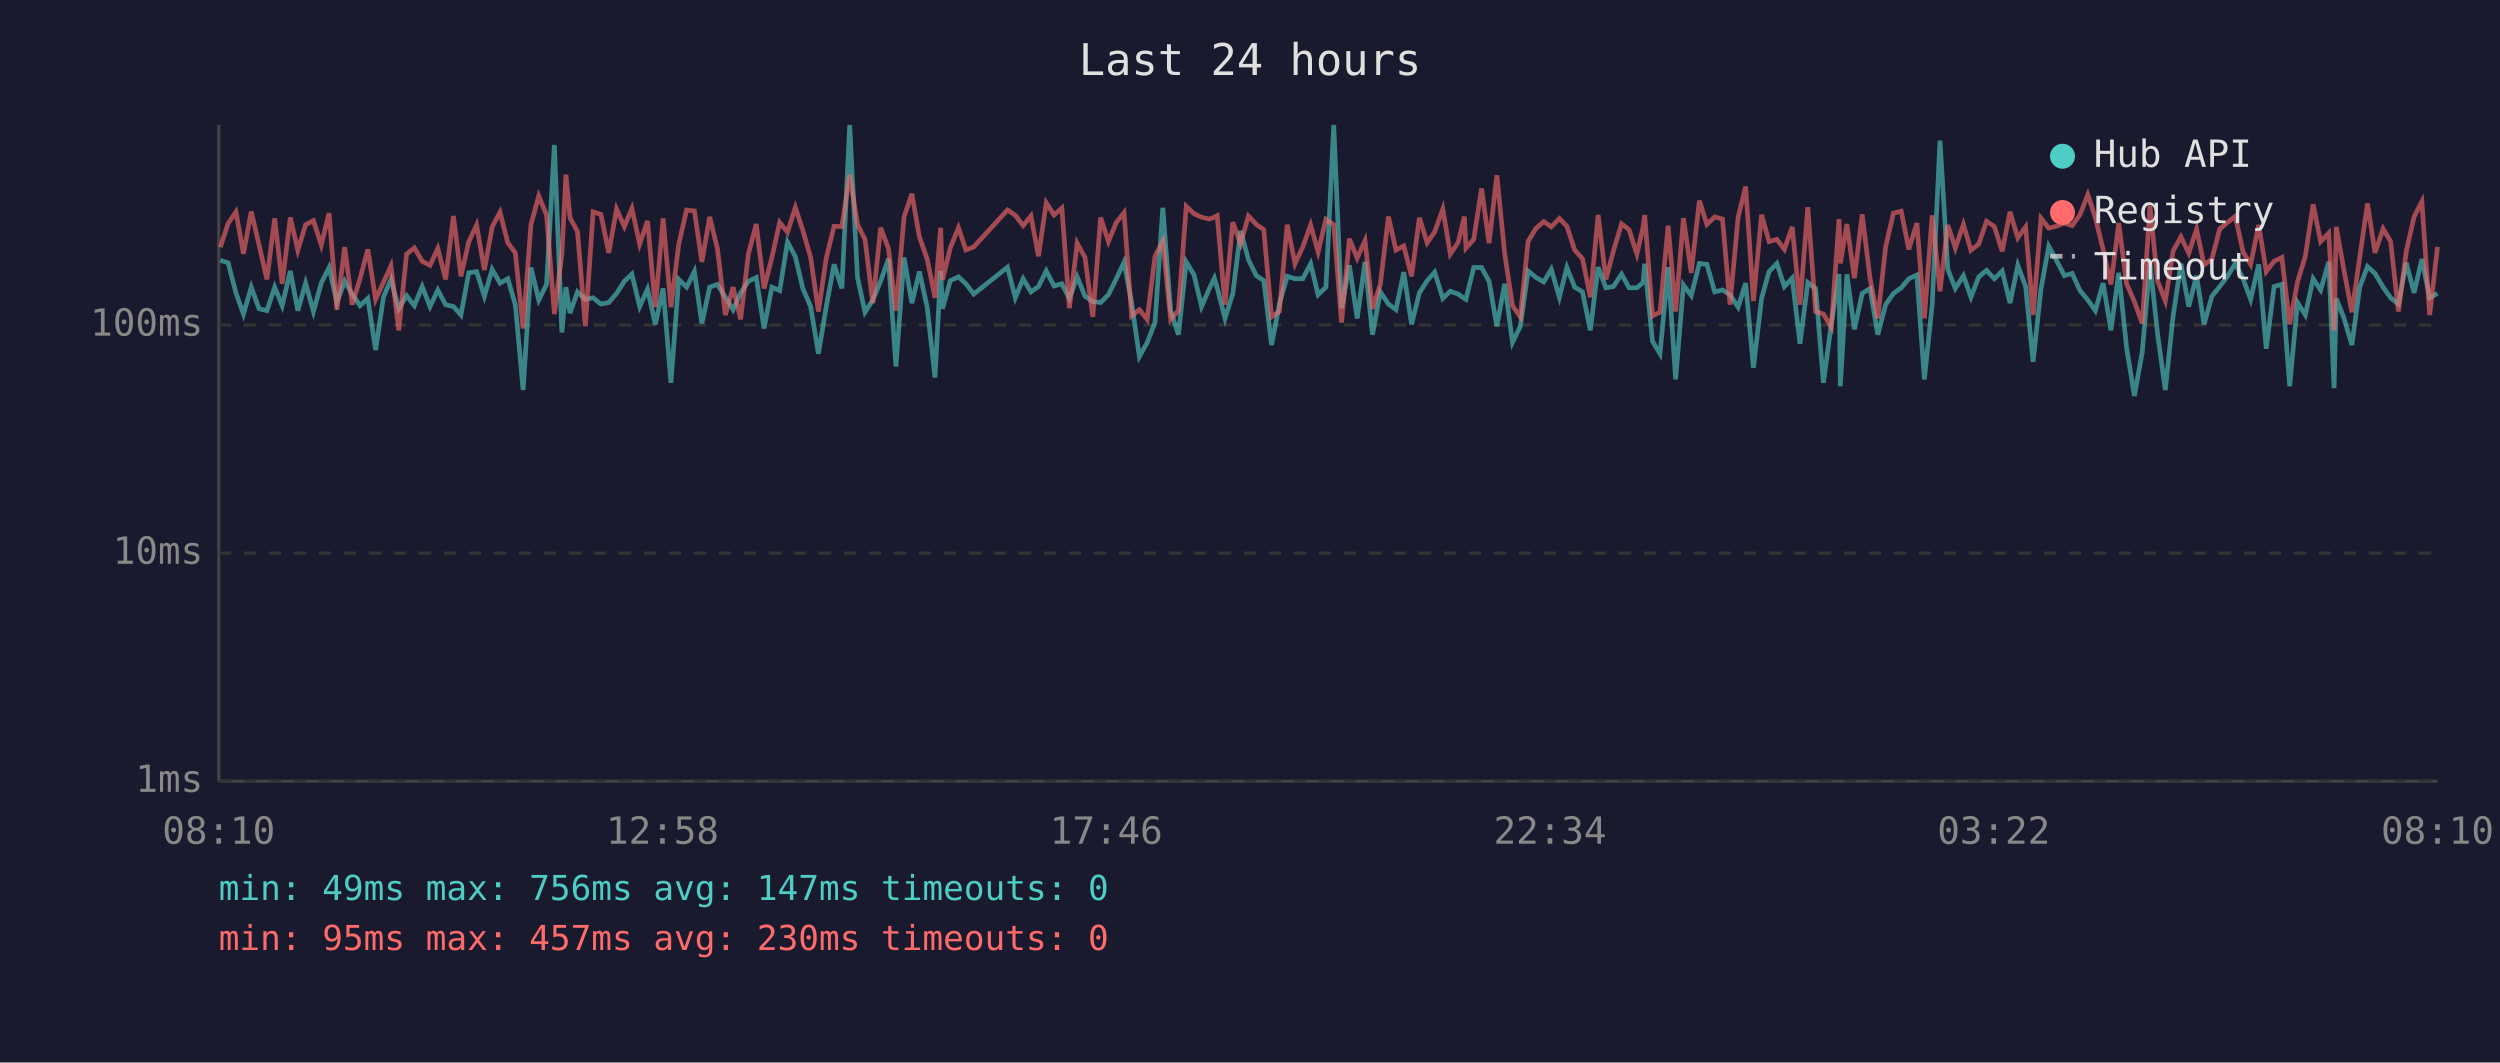
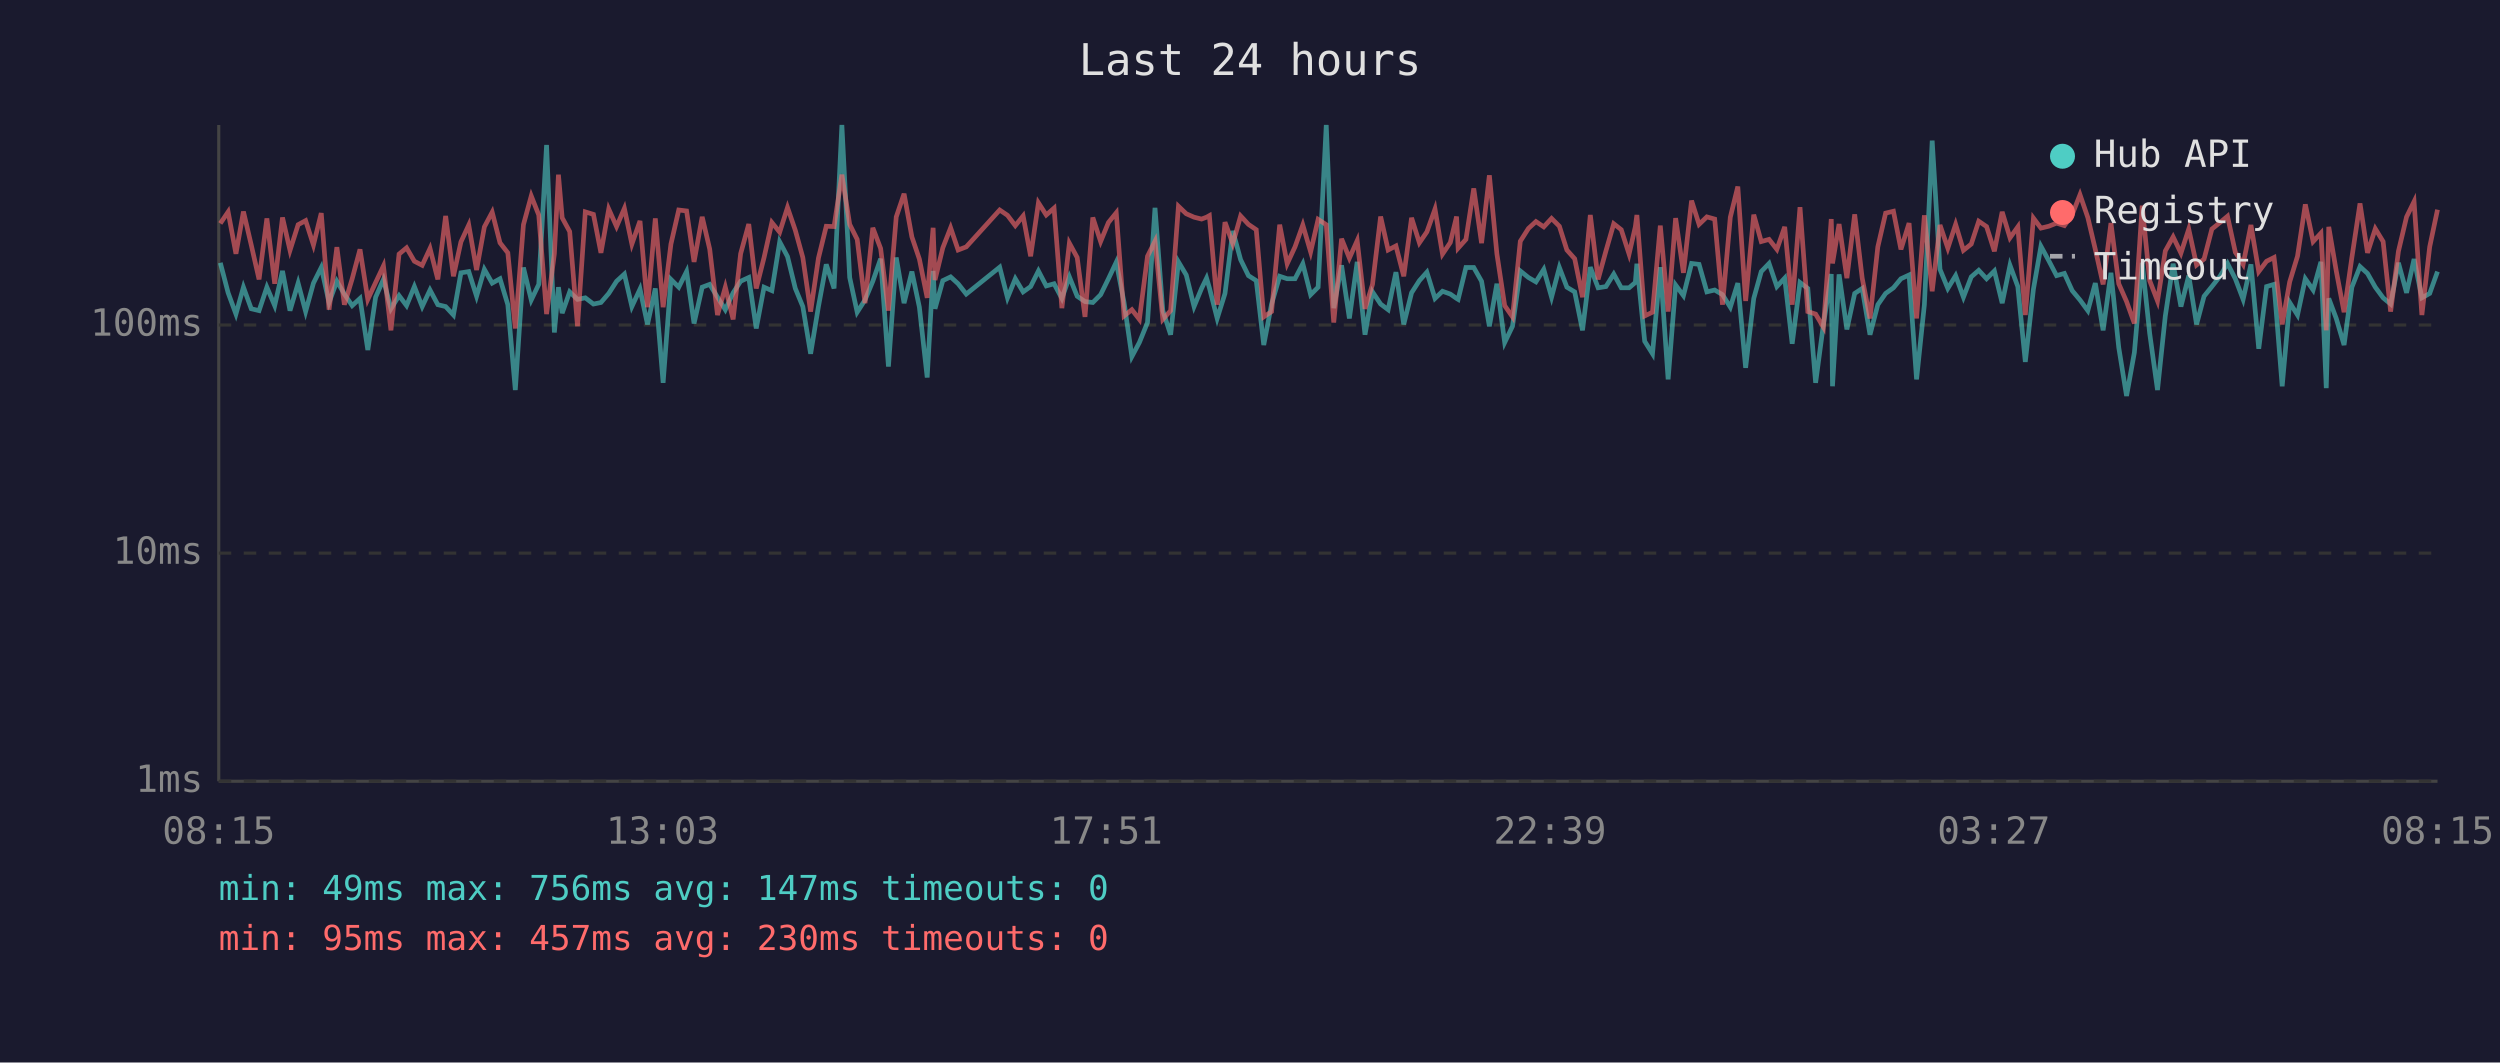
<svg xmlns="http://www.w3.org/2000/svg" viewBox="0 0 800 340" font-family="monospace" font-size="12">
  <rect width="800" height="340" fill="#1a1a2e" />
  <text x="400" y="24" fill="#e0e0e0" font-size="14" text-anchor="middle">Last 24 hours</text>
  <line x1="70" y1="40" x2="70" y2="250" stroke="#444" stroke-width="1" />
  <line x1="70" y1="250" x2="780" y2="250" stroke="#444" stroke-width="1" />
  <line x1="70" y1="250" x2="780" y2="250" stroke="#333" stroke-width="1" stroke-dasharray="4" />
  <text x="65" y="250" fill="#888" text-anchor="end" dominant-baseline="middle">1ms</text>
  <line x1="70" y1="177" x2="780" y2="177" stroke="#333" stroke-width="1" stroke-dasharray="4" />
  <text x="65" y="177" fill="#888" text-anchor="end" dominant-baseline="middle">10ms</text>
  <line x1="70" y1="104" x2="780" y2="104" stroke="#333" stroke-width="1" stroke-dasharray="4" />
  <text x="65" y="104" fill="#888" text-anchor="end" dominant-baseline="middle">100ms</text>
-   <text x="70" y="270" fill="#888" text-anchor="middle">08:10</text>
-   <text x="212" y="270" fill="#888" text-anchor="middle">12:58</text>
-   <text x="354" y="270" fill="#888" text-anchor="middle">17:46</text>
-   <text x="496" y="270" fill="#888" text-anchor="middle">22:34</text>
-   <text x="638" y="270" fill="#888" text-anchor="middle">03:22</text>
-   <text x="780" y="270" fill="#888" text-anchor="middle">08:10</text>
-   <polyline points="70.5,83.3 73.0,84.1 75.5,93.7 77.9,100.5 80.4,91.9 82.9,98.8 85.4,99.4 87.9,91.9 90.3,97.8 92.9,86.7 95.3,99.4 97.8,90.6 100.3,99.7 102.8,90.6 105.3,85.6 107.8,96.8 110.3,90.0 112.7,94.1 115.2,97.8 117.7,95.5 120.2,112.0 122.7,95.1 125.1,89.4 127.6,98.8 130.1,94.6 132.6,97.8 135.1,91.7 137.6,98.1 140.1,92.8 142.6,97.5 145.1,98.1 147.5,100.8 150.0,87.3 152.5,86.9 155.0,94.8 157.5,86.2 160.0,90.6 162.5,89.2 164.9,97.5 167.4,124.8 169.9,85.6 172.4,96.0 174.9,91.0 177.4,46.4 179.8,106.4 181.1,91.9 182.4,100.2 184.8,93.4 187.3,95.8 189.8,95.3 192.3,97.3 194.8,96.8 197.3,93.9 199.8,90.0 202.2,87.7 204.7,98.1 207.2,92.5 209.7,103.8 212.2,92.3 214.7,122.5 217.2,89.4 219.7,91.9 222.2,86.9 224.6,103.5 227.1,91.9 229.6,91.0 232.1,95.1 234.6,99.1 237.0,93.7 239.5,90.0 242.0,88.8 244.5,105.1 247.0,91.9 249.5,93.0 252.0,77.4 254.5,82.1 256.9,92.3 259.4,98.1 261.9,113.2 264.4,98.1 266.9,84.6 269.4,92.3 271.9,40.0 274.4,88.8 276.8,99.9 279.3,96.0 281.8,90.0 284.3,82.8 286.7,117.3 289.3,82.4 291.8,97.0 294.2,86.9 296.7,98.3 299.2,120.8 301.0,86.7 301.6,98.8 304.1,89.8 306.7,88.6 309.1,90.8 311.6,94.1 322.4,85.5 324.9,95.3 327.4,89.2 329.9,93.4 332.3,91.7 334.8,86.7 337.3,91.5 339.8,90.8 342.2,95.5 344.7,88.6 347.2,94.8 349.7,96.5 352.2,96.8 354.7,94.3 357.2,89.2 359.7,83.9 362.1,96.8 364.6,114.1 367.1,109.6 369.6,103.2 372.1,66.5 374.6,99.4 377.1,107.1 379.6,83.8 382.1,88.0 384.5,98.1 387.0,92.3 388.6,89.0 389.5,92.1 392.0,101.9 394.5,93.9 397.0,73.9 399.5,83.1 402.0,88.2 404.4,89.8 406.9,110.4 409.4,97.3 411.9,88.4 414.4,89.2 416.9,89.2 419.4,84.4 421.8,94.3 424.3,91.9 426.8,40.0 429.3,98.6 431.8,84.9 434.3,101.9 436.8,83.8 439.2,107.1 441.7,93.4 444.3,97.3 446.7,99.1 449.2,87.1 451.7,103.8 454.2,93.7 456.7,89.8 459.1,87.1 461.7,95.5 464.1,93.2 466.6,94.1 468.6,95.5 469.1,95.8 471.6,85.6 474.1,85.6 476.5,90.0 479.0,104.4 481.5,90.8 484.0,109.6 486.5,104.4 489.0,86.7 491.5,88.8 494.0,90.2 496.4,86.2 499.0,95.1 501.4,85.6 503.9,91.9 506.4,93.4 508.9,105.7 511.4,85.5 513.9,92.1 516.3,91.7 518.9,87.7 521.3,92.1 523.8,92.1 525.8,90.4 526.3,84.4 528.8,109.2 531.2,113.2 533.8,85.5 536.2,121.4 538.7,91.2 541.2,94.6 543.8,84.3 546.2,84.6 548.7,93.4 551.2,92.8 553.6,94.3 556.2,98.3 558.6,90.6 561.1,117.7 563.7,95.5 566.1,86.9 568.6,84.3 571.0,91.7 573.5,89.0 576.0,110.0 578.5,90.4 581.0,92.3 583.5,122.5 586.0,103.8 588.5,87.7 588.9,123.6 591.0,87.8 593.4,105.4 595.9,93.9 598.4,92.3 600.9,107.1 603.4,97.5 605.9,93.9 608.4,92.1 610.8,89.2 613.4,88.0 615.8,121.4 618.3,97.5 620.8,45.0 623.3,86.2 625.7,92.3 628.3,88.2 630.7,95.1 633.2,88.6 635.7,86.5 638.2,89.2 640.7,86.7 643.2,97.0 645.7,84.9 648.2,91.7 650.6,115.8 653.1,92.5 655.6,78.8 658.1,83.4 660.6,88.2 663.1,87.5 665.6,93.0 668.1,96.0 670.5,99.4 673.0,90.6 675.5,105.7 678.0,87.3 680.5,111.2 683.0,126.7 685.5,112.8 688.0,84.1 690.4,106.7 692.9,124.8 695.4,101.1 697.9,84.4 700.4,98.1 702.9,88.2 705.3,103.8 707.8,94.8 710.3,91.7 712.8,88.4 715.3,84.3 717.8,89.2 720.2,95.8 722.8,84.6 725.2,111.6 727.7,91.7 730.2,91.0 732.7,123.6 735.2,96.8 737.7,100.8 740.2,89.2 742.6,92.8 745.2,83.8 746.9,124.2 747.6,95.5 750.1,101.9 752.6,110.4 755.1,91.9 757.6,85.3 760.0,87.5 762.6,91.9 765.0,95.3 767.5,97.3 770.0,84.1 772.5,93.7 775.0,82.9 777.5,95.3 780.0,93.9" fill="none" stroke="#4ecdc4" stroke-width="1.5" opacity="0.6" />
-   <polyline points="70.5,79.1 73.0,71.5 75.5,67.8 77.9,81.2 80.4,67.7 82.9,78.4 85.4,89.4 87.9,69.9 90.3,90.8 92.9,69.6 95.3,80.1 97.8,71.9 100.3,70.6 102.8,78.4 105.3,68.2 107.8,99.1 110.3,79.1 112.7,97.5 115.2,89.2 117.7,79.8 120.2,95.8 122.7,90.4 125.1,85.1 127.6,105.7 130.1,81.3 132.6,79.3 135.1,83.6 137.6,84.9 140.1,79.5 142.6,89.4 145.1,69.1 147.5,88.4 150.0,77.4 152.5,72.0 155.0,86.4 157.5,72.6 160.0,67.9 162.5,77.7 164.9,80.9 167.4,105.1 169.9,71.9 172.4,62.7 174.9,68.8 177.4,100.5 179.8,81.2 181.1,55.9 182.4,69.7 184.8,74.1 187.3,104.4 189.8,67.8 192.3,68.6 194.8,80.9 197.3,66.9 199.8,72.5 202.2,66.7 204.7,78.1 207.2,70.7 209.7,98.3 212.2,69.9 214.7,98.3 217.2,78.1 219.7,67.2 222.2,67.5 224.6,83.8 227.1,69.4 229.6,79.7 232.1,100.8 234.6,91.9 237.0,102.2 239.5,81.2 242.0,71.7 244.5,92.3 247.0,82.4 249.5,71.2 252.0,74.3 254.5,66.4 256.9,73.7 259.4,82.4 261.9,99.7 264.4,82.6 266.9,72.4 269.4,72.5 271.9,55.9 274.4,71.8 276.8,76.6 279.3,97.0 281.8,72.9 284.3,79.5 286.7,99.4 289.3,69.4 291.8,62.0 294.2,75.8 296.7,82.9 299.2,95.3 301.0,72.9 301.6,89.6 304.1,79.3 306.7,72.9 309.1,80.0 311.6,79.0 322.4,67.2 324.9,68.9 327.4,72.2 329.9,69.1 332.3,82.0 334.8,64.9 337.3,68.8 339.8,66.6 342.2,98.6 344.7,77.8 347.2,82.4 349.7,101.4 352.2,69.6 354.7,77.3 357.2,71.2 359.7,68.1 362.1,101.1 364.6,99.1 367.1,102.2 369.6,82.0 372.1,77.2 374.6,102.2 377.1,99.4 379.6,66.0 382.1,68.4 384.5,69.5 387.0,70.1 388.6,69.5 389.5,69.0 392.0,97.5 394.5,71.1 397.0,78.0 399.5,69.1 402.0,71.8 404.4,73.5 406.9,101.4 409.4,99.7 411.9,71.9 414.4,84.4 416.9,79.0 419.4,72.0 421.8,80.6 424.3,70.2 426.8,71.9 429.3,103.2 431.8,76.4 434.3,82.6 436.8,77.0 439.2,98.8 441.7,91.0 444.3,69.3 446.7,80.0 449.2,78.7 451.7,88.4 454.2,69.7 456.7,77.7 459.1,74.2 461.7,66.9 464.1,81.3 466.6,77.6 468.6,69.3 469.1,79.4 471.6,76.6 474.1,60.3 476.5,77.8 479.0,56.1 481.5,81.2 484.0,97.8 486.5,101.4 489.0,77.2 491.5,73.1 494.0,70.9 496.4,72.6 499.0,69.9 501.4,72.4 503.9,80.0 506.4,82.8 508.9,95.1 511.4,68.8 513.9,89.4 516.3,80.3 518.9,71.6 521.3,73.5 523.8,81.3 525.8,72.6 526.3,68.8 528.8,101.1 531.2,99.9 533.8,72.2 536.2,99.7 538.7,69.8 541.2,87.3 543.8,64.2 546.2,71.8 548.7,69.4 551.2,70.1 553.6,97.5 556.2,69.5 558.6,59.7 561.1,96.3 563.7,68.7 566.1,77.3 568.6,76.6 571.0,79.8 573.5,72.6 576.0,97.5 578.5,66.3 581.0,99.7 583.5,100.5 586.0,104.7 588.5,70.1 588.9,84.3 591.0,71.7 593.4,89.0 595.9,68.6 598.4,89.0 600.9,101.9 603.4,79.0 605.9,68.2 608.4,67.6 610.8,79.8 613.4,71.4 615.8,101.9 618.3,68.9 620.8,93.2 623.3,72.0 625.7,79.4 628.3,71.8 630.7,80.1 633.2,78.1 635.7,70.8 638.2,72.5 640.7,80.4 643.2,67.8 645.7,76.1 648.2,72.6 650.6,100.8 653.1,69.8 655.6,73.0 658.1,72.4 660.6,71.4 663.1,72.2 665.6,68.7 668.1,62.3 670.5,69.6 673.0,79.8 675.5,91.0 678.0,71.4 680.5,90.8 683.0,96.5 685.5,103.5 688.0,65.8 690.4,89.8 692.9,96.3 695.4,80.3 697.9,75.8 700.4,81.0 702.9,73.3 705.3,84.8 707.8,82.9 710.3,73.3 712.8,71.2 715.3,69.2 717.8,80.7 720.2,84.6 722.8,72.0 725.2,86.9 727.7,83.6 730.2,82.4 732.7,103.8 735.2,90.2 737.7,82.0 740.2,65.4 742.6,77.3 745.2,74.6 746.9,105.7 747.6,72.6 750.1,86.7 752.6,99.9 755.1,82.4 757.6,65.1 760.0,80.9 762.6,73.2 765.0,77.3 767.5,99.7 770.0,80.4 772.5,69.4 775.0,64.5 777.5,100.8 780.0,79.0" fill="none" stroke="#ff6b6b" stroke-width="1.5" opacity="0.6" />
+   <text x="70" y="270" fill="#888" text-anchor="middle">08:15</text>
+   <text x="212" y="270" fill="#888" text-anchor="middle">13:03</text>
+   <text x="354" y="270" fill="#888" text-anchor="middle">17:51</text>
+   <text x="496" y="270" fill="#888" text-anchor="middle">22:39</text>
+   <text x="638" y="270" fill="#888" text-anchor="middle">03:27</text>
+   <text x="780" y="270" fill="#888" text-anchor="middle">08:15</text>
+   <polyline points="70.5,84.1 73.0,93.7 75.5,100.5 77.9,91.9 80.4,98.8 82.9,99.4 85.4,91.9 87.9,97.8 90.4,86.7 92.8,99.4 95.4,90.6 97.8,99.7 100.3,90.6 102.8,85.6 105.3,96.8 107.8,90.0 110.2,94.1 112.7,97.8 115.2,95.5 117.7,112.0 120.2,95.1 122.7,89.4 125.1,98.8 127.7,94.6 130.1,97.8 132.6,91.7 135.1,98.1 137.6,92.8 140.1,97.5 142.6,98.1 145.1,100.8 147.5,87.3 150.0,86.9 152.5,94.8 155.0,86.2 157.5,90.6 160.0,89.2 162.5,97.5 164.9,124.8 167.5,85.6 170.0,96.0 172.4,91.0 174.9,46.4 177.4,106.4 178.7,91.9 179.9,100.2 182.3,93.4 184.8,95.8 187.3,95.3 189.9,97.3 192.3,96.8 194.8,93.9 197.3,90.0 199.8,87.7 202.2,98.1 204.8,92.5 207.2,103.8 209.7,92.3 212.2,122.5 214.7,89.4 217.2,91.9 219.7,86.9 222.1,103.5 224.7,91.9 227.1,91.0 229.6,95.1 232.1,99.1 234.6,93.7 237.0,90.0 239.6,88.8 242.0,105.1 244.5,91.9 247.0,93.0 249.5,77.4 252.0,82.1 254.5,92.3 256.9,98.1 259.4,113.2 261.9,98.1 264.4,84.6 266.9,92.3 269.4,40.0 271.9,88.8 274.3,99.9 276.8,96.0 279.3,90.0 281.8,82.8 284.3,117.3 286.8,82.4 289.3,97.0 291.8,86.9 294.2,98.3 296.7,120.8 298.6,86.7 299.2,98.8 301.7,89.8 304.2,88.6 306.6,90.8 309.2,94.1 319.9,85.5 322.4,95.3 324.9,89.2 327.4,93.4 329.8,91.7 332.3,86.7 334.8,91.5 337.3,90.8 339.8,95.5 342.2,88.6 344.7,94.8 347.2,96.5 349.7,96.8 352.2,94.3 354.7,89.2 357.2,83.9 359.7,96.8 362.2,114.1 364.6,109.6 367.2,103.2 369.6,66.5 372.1,99.4 374.6,107.1 377.1,83.8 379.6,88.0 382.1,98.1 384.5,92.3 386.1,89.0 387.0,92.1 389.5,101.9 392.0,93.9 394.5,73.9 397.0,83.1 399.5,88.2 402.0,89.8 404.4,110.4 406.9,97.3 409.5,88.4 411.9,89.2 414.4,89.2 416.9,84.4 419.4,94.3 421.8,91.9 424.4,40.0 426.8,98.6 429.3,84.9 431.8,101.9 434.3,83.8 436.8,107.1 439.2,93.4 441.8,97.3 444.2,99.1 446.7,87.1 449.2,103.8 451.7,93.7 454.2,89.8 456.6,87.1 459.2,95.5 461.6,93.2 464.1,94.1 466.1,95.5 466.6,95.8 469.1,85.6 471.6,85.6 474.1,90.0 476.6,104.4 479.0,90.8 481.5,109.6 484.0,104.4 486.5,86.7 489.1,88.8 491.5,90.2 494.0,86.2 496.5,95.1 499.0,85.6 501.4,91.9 503.9,93.4 506.4,105.7 508.9,85.5 511.4,92.1 513.9,91.7 516.4,87.7 518.8,92.1 521.3,92.1 523.3,90.4 523.8,84.4 526.3,109.2 528.8,113.2 531.3,85.5 533.8,121.4 536.2,91.2 538.7,94.6 541.3,84.3 543.7,84.6 546.2,93.4 548.7,92.8 551.2,94.3 553.7,98.3 556.1,90.6 558.6,117.7 561.2,95.5 563.6,86.9 566.1,84.3 568.6,91.7 571.1,89.0 573.5,110.0 576.0,90.4 578.5,92.3 581.0,122.5 583.5,103.8 586.0,87.7 586.4,123.6 588.5,87.8 591.0,105.4 593.5,93.9 595.9,92.3 598.4,107.1 600.9,97.5 603.4,93.9 605.9,92.1 608.3,89.2 610.9,88.0 613.3,121.4 615.8,97.5 618.3,45.0 620.8,86.2 623.3,92.3 625.8,88.2 628.3,95.1 630.8,88.6 633.2,86.5 635.7,89.2 638.2,86.7 640.7,97.0 643.2,84.9 645.7,91.7 648.1,115.8 650.7,92.5 653.1,78.8 655.6,83.4 658.1,88.2 660.6,87.5 663.1,93.0 665.6,96.0 668.1,99.4 670.5,90.6 673.0,105.7 675.5,87.3 678.0,111.2 680.5,126.7 683.0,112.8 685.5,84.1 687.9,106.7 690.4,124.8 692.9,101.1 695.4,84.4 697.9,98.1 700.4,88.2 702.9,103.8 705.3,94.8 707.8,91.7 710.4,88.4 712.8,84.3 715.3,89.2 717.8,95.8 720.3,84.6 722.8,111.6 725.3,91.7 727.7,91.0 730.3,123.6 732.7,96.8 735.2,100.8 737.7,89.2 740.2,92.8 742.7,83.8 744.4,124.2 745.2,95.5 747.6,101.9 750.1,110.4 752.6,91.9 755.2,85.3 757.6,87.5 760.1,91.9 762.6,95.3 765.0,97.3 767.5,84.1 770.1,93.7 772.5,82.9 775.0,95.3 777.5,93.9 780.0,86.9" fill="none" stroke="#4ecdc4" stroke-width="1.5" opacity="0.6" />
+   <polyline points="70.5,71.5 73.0,67.8 75.5,81.2 77.9,67.7 80.4,78.4 82.9,89.4 85.4,69.9 87.9,90.8 90.4,69.6 92.8,80.1 95.4,71.9 97.8,70.6 100.3,78.4 102.8,68.2 105.3,99.1 107.8,79.1 110.2,97.5 112.7,89.2 115.2,79.8 117.7,95.8 120.2,90.4 122.7,85.1 125.1,105.7 127.7,81.3 130.1,79.3 132.6,83.6 135.1,84.9 137.6,79.5 140.1,89.4 142.6,69.1 145.1,88.4 147.5,77.4 150.0,72.0 152.5,86.4 155.0,72.6 157.5,67.9 160.0,77.7 162.5,80.9 164.9,105.1 167.5,71.9 170.0,62.7 172.4,68.8 174.9,100.5 177.4,81.2 178.7,55.9 179.9,69.7 182.3,74.1 184.8,104.4 187.3,67.8 189.9,68.6 192.3,80.9 194.8,66.9 197.3,72.5 199.8,66.7 202.2,78.1 204.8,70.7 207.2,98.3 209.7,69.9 212.2,98.3 214.7,78.1 217.2,67.2 219.7,67.5 222.1,83.8 224.7,69.4 227.1,79.7 229.6,100.8 232.1,91.9 234.6,102.2 237.0,81.2 239.6,71.7 242.0,92.3 244.5,82.4 247.0,71.2 249.5,74.3 252.0,66.4 254.5,73.7 256.9,82.4 259.4,99.7 261.9,82.6 264.4,72.4 266.9,72.5 269.4,55.9 271.9,71.8 274.3,76.6 276.8,97.0 279.3,72.9 281.8,79.5 284.3,99.4 286.8,69.4 289.3,62.0 291.8,75.8 294.2,82.9 296.7,95.3 298.6,72.9 299.2,89.6 301.7,79.3 304.2,72.9 306.6,80.0 309.2,79.0 319.9,67.2 322.4,68.9 324.9,72.2 327.4,69.1 329.8,82.0 332.3,64.9 334.8,68.8 337.3,66.6 339.8,98.6 342.2,77.8 344.7,82.4 347.2,101.4 349.7,69.6 352.2,77.3 354.7,71.2 357.2,68.1 359.7,101.1 362.2,99.1 364.6,102.2 367.2,82.0 369.6,77.2 372.1,102.2 374.6,99.4 377.1,66.0 379.6,68.4 382.1,69.5 384.5,70.1 386.1,69.5 387.0,69.0 389.5,97.5 392.0,71.1 394.5,78.0 397.0,69.1 399.5,71.8 402.0,73.5 404.4,101.4 406.9,99.7 409.5,71.9 411.9,84.4 414.4,79.0 416.9,72.0 419.4,80.6 421.8,70.2 424.4,71.9 426.8,103.2 429.3,76.4 431.8,82.6 434.3,77.0 436.8,98.8 439.2,91.0 441.8,69.3 444.2,80.0 446.7,78.7 449.2,88.4 451.7,69.7 454.2,77.7 456.6,74.2 459.2,66.9 461.6,81.3 464.1,77.6 466.1,69.3 466.6,79.4 469.1,76.6 471.6,60.3 474.1,77.8 476.6,56.1 479.0,81.2 481.5,97.8 484.0,101.4 486.5,77.2 489.1,73.1 491.5,70.9 494.0,72.6 496.5,69.9 499.0,72.4 501.4,80.0 503.9,82.8 506.4,95.1 508.9,68.8 511.4,89.4 513.9,80.3 516.4,71.6 518.8,73.5 521.3,81.3 523.3,72.6 523.8,68.8 526.3,101.1 528.8,99.9 531.3,72.2 533.8,99.7 536.2,69.8 538.7,87.3 541.3,64.2 543.7,71.8 546.2,69.4 548.7,70.1 551.2,97.5 553.7,69.5 556.1,59.7 558.6,96.3 561.2,68.7 563.6,77.3 566.1,76.6 568.6,79.8 571.1,72.6 573.5,97.5 576.0,66.3 578.5,99.7 581.0,100.5 583.5,104.7 586.0,70.1 586.4,84.3 588.5,71.7 591.0,89.0 593.5,68.6 595.9,89.0 598.4,101.9 600.9,79.0 603.4,68.2 605.9,67.6 608.3,79.8 610.9,71.4 613.3,101.9 615.8,68.9 618.3,93.2 620.8,72.0 623.3,79.4 625.8,71.8 628.3,80.1 630.8,78.1 633.2,70.8 635.7,72.5 638.2,80.4 640.7,67.8 643.2,76.1 645.7,72.6 648.1,100.8 650.7,69.8 653.1,73.0 655.6,72.4 658.1,71.4 660.6,72.2 663.1,68.7 665.6,62.3 668.1,69.6 670.5,79.8 673.0,91.0 675.5,71.4 678.0,90.8 680.5,96.5 683.0,103.5 685.5,65.8 687.9,89.8 690.4,96.3 692.9,80.3 695.4,75.8 697.9,81.0 700.4,73.3 702.9,84.8 705.3,82.9 707.8,73.3 710.4,71.2 712.8,69.2 715.3,80.7 717.8,84.6 720.3,72.0 722.8,86.9 725.3,83.6 727.7,82.4 730.3,103.8 732.7,90.2 735.2,82.0 737.7,65.4 740.2,77.3 742.7,74.6 744.4,105.7 745.2,72.6 747.6,86.7 750.1,99.9 752.6,82.4 755.2,65.1 757.6,80.9 760.1,73.2 762.6,77.3 765.0,99.7 767.5,80.4 770.1,69.4 772.5,64.5 775.0,100.8 777.5,79.0 780.0,67.1" fill="none" stroke="#ff6b6b" stroke-width="1.5" opacity="0.6" />
  <circle cx="660" cy="50" r="4" fill="#4ecdc4" />
  <text x="670" y="50" fill="#e0e0e0" dominant-baseline="middle">Hub API</text>
  <circle cx="660" cy="68" r="4" fill="#ff6b6b" />
  <text x="670" y="68" fill="#e0e0e0" dominant-baseline="middle">Registry</text>
  <line x1="656" y1="82" x2="664" y2="82" stroke="#e0e0e0" stroke-width="1.5" stroke-dasharray="4,3" opacity="0.7" />
  <text x="670" y="86" fill="#e0e0e0" dominant-baseline="middle">Timeout</text>
  <text x="70" y="288" fill="#4ecdc4" font-size="11">min: 49ms  max: 756ms  avg: 147ms  timeouts: 0</text>
  <text x="70" y="304" fill="#ff6b6b" font-size="11">min: 95ms  max: 457ms  avg: 230ms  timeouts: 0</text>
</svg>
